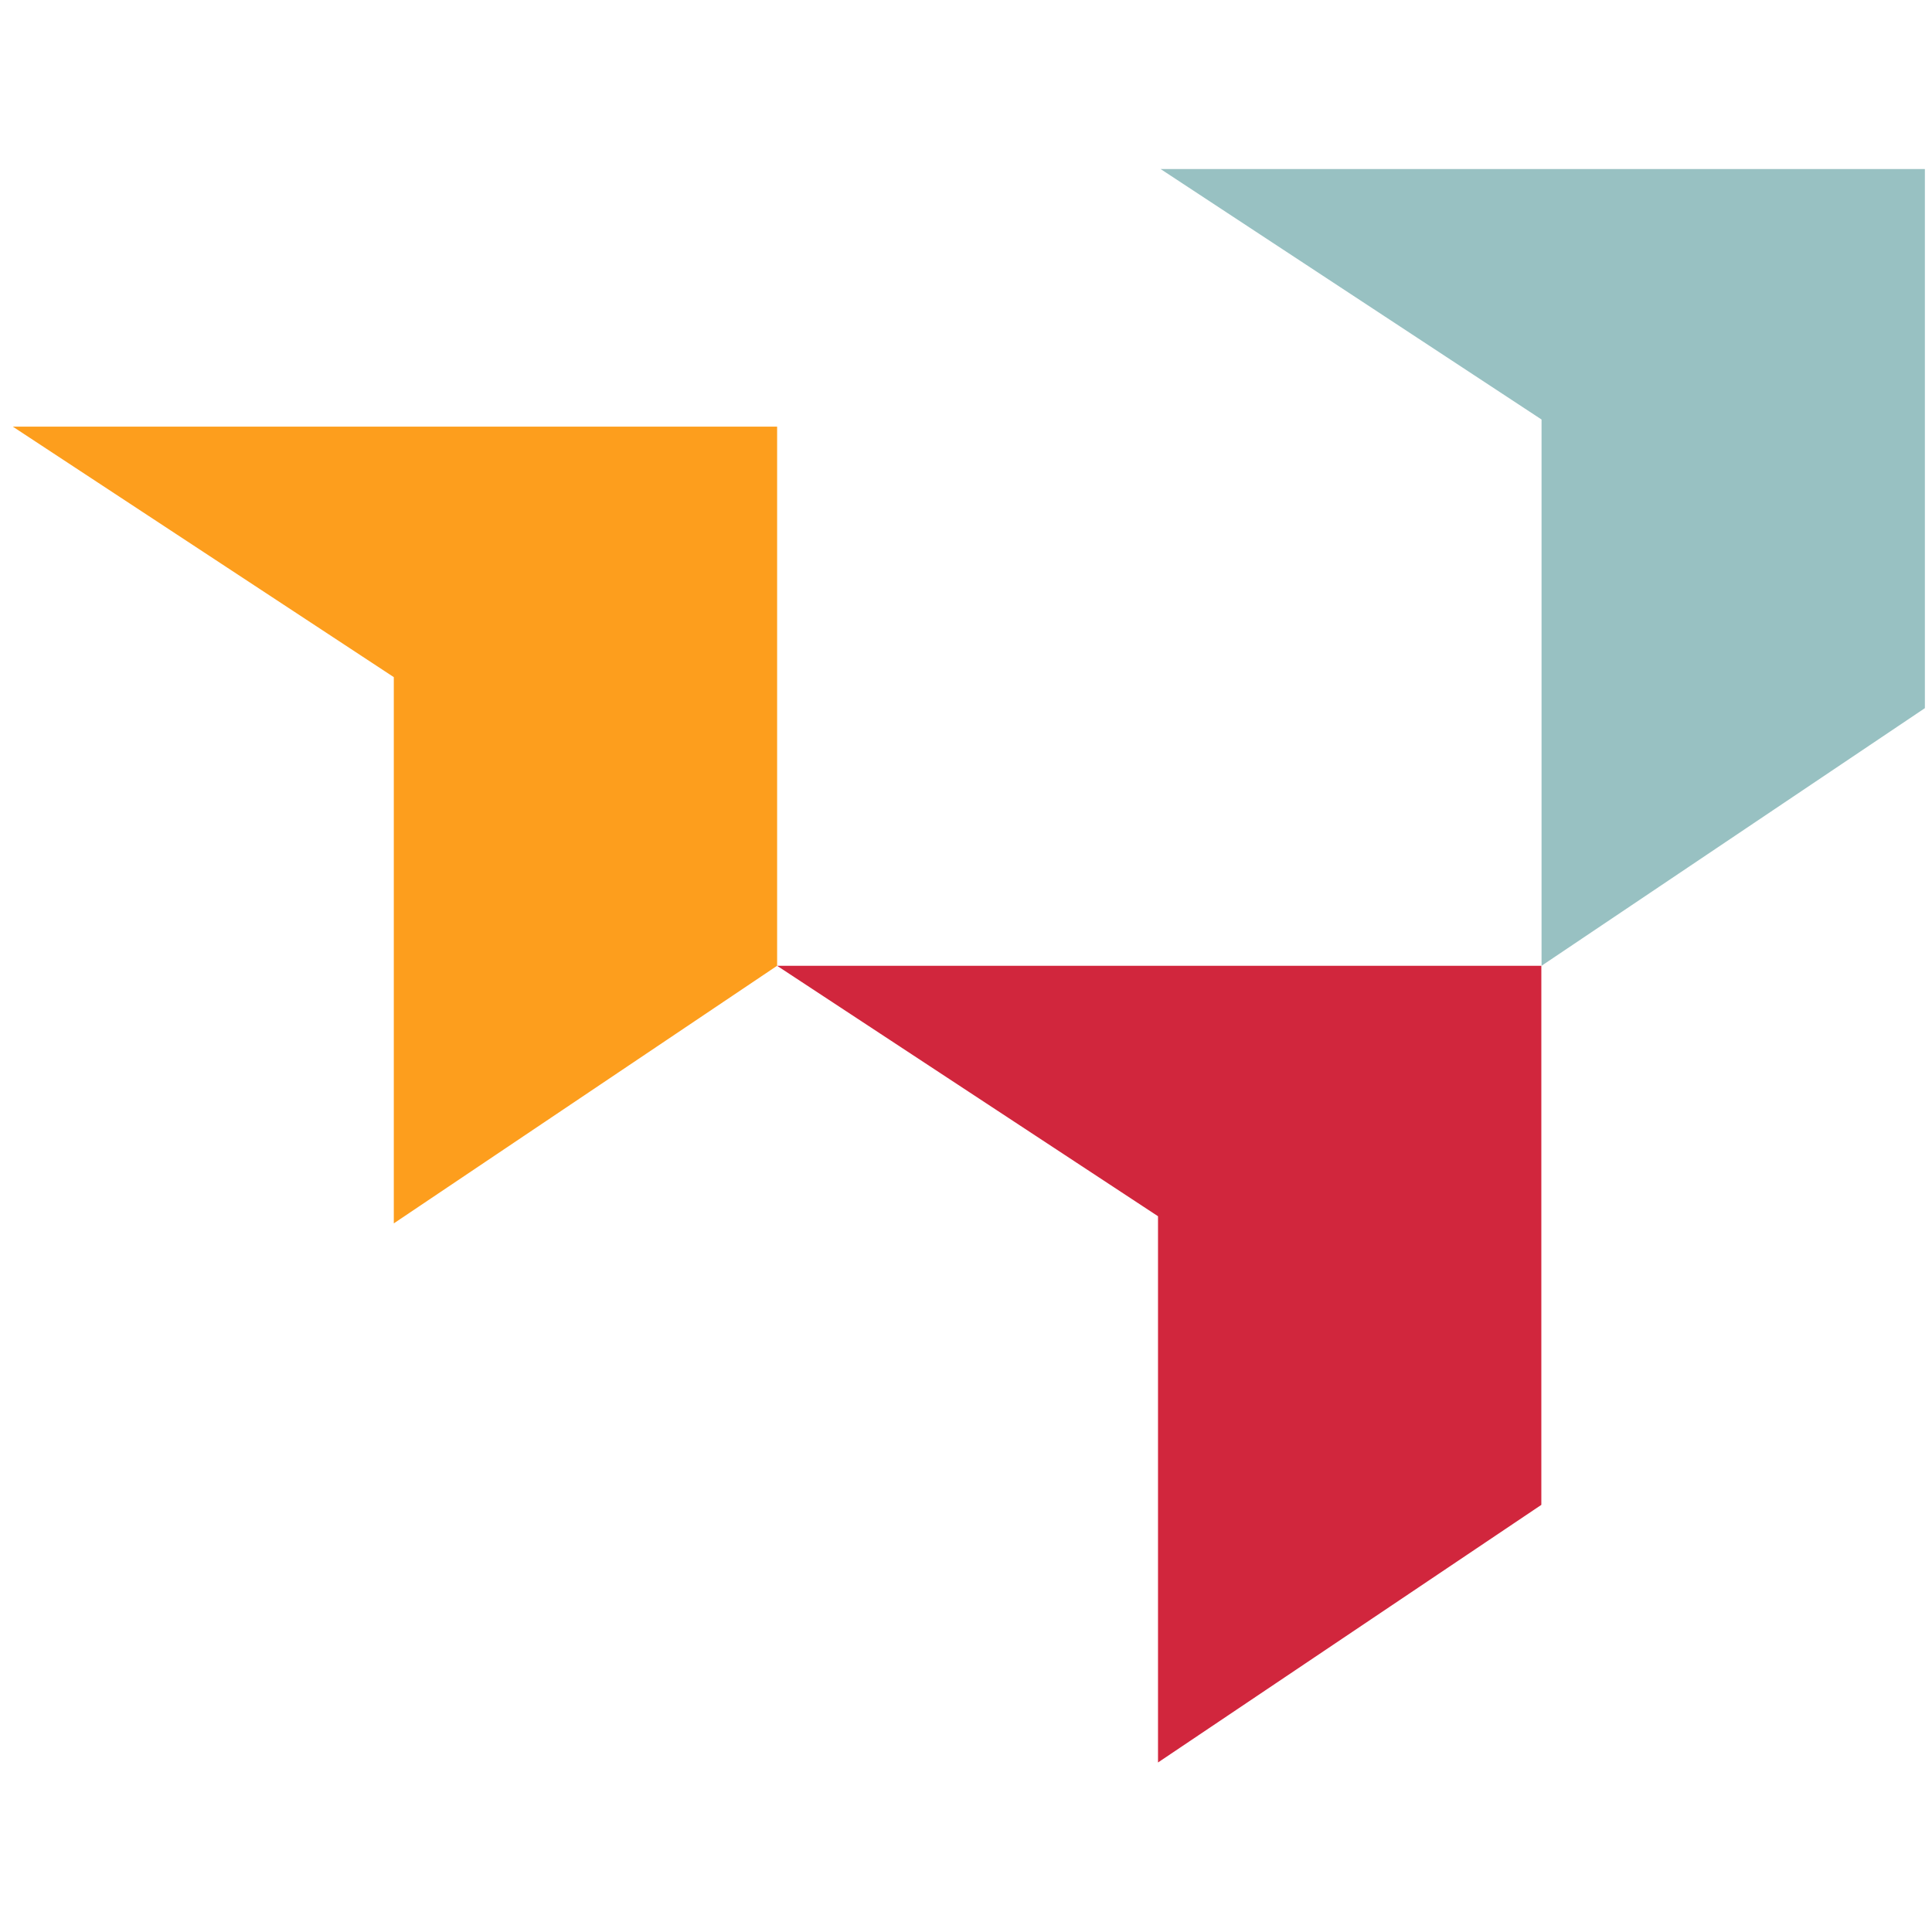
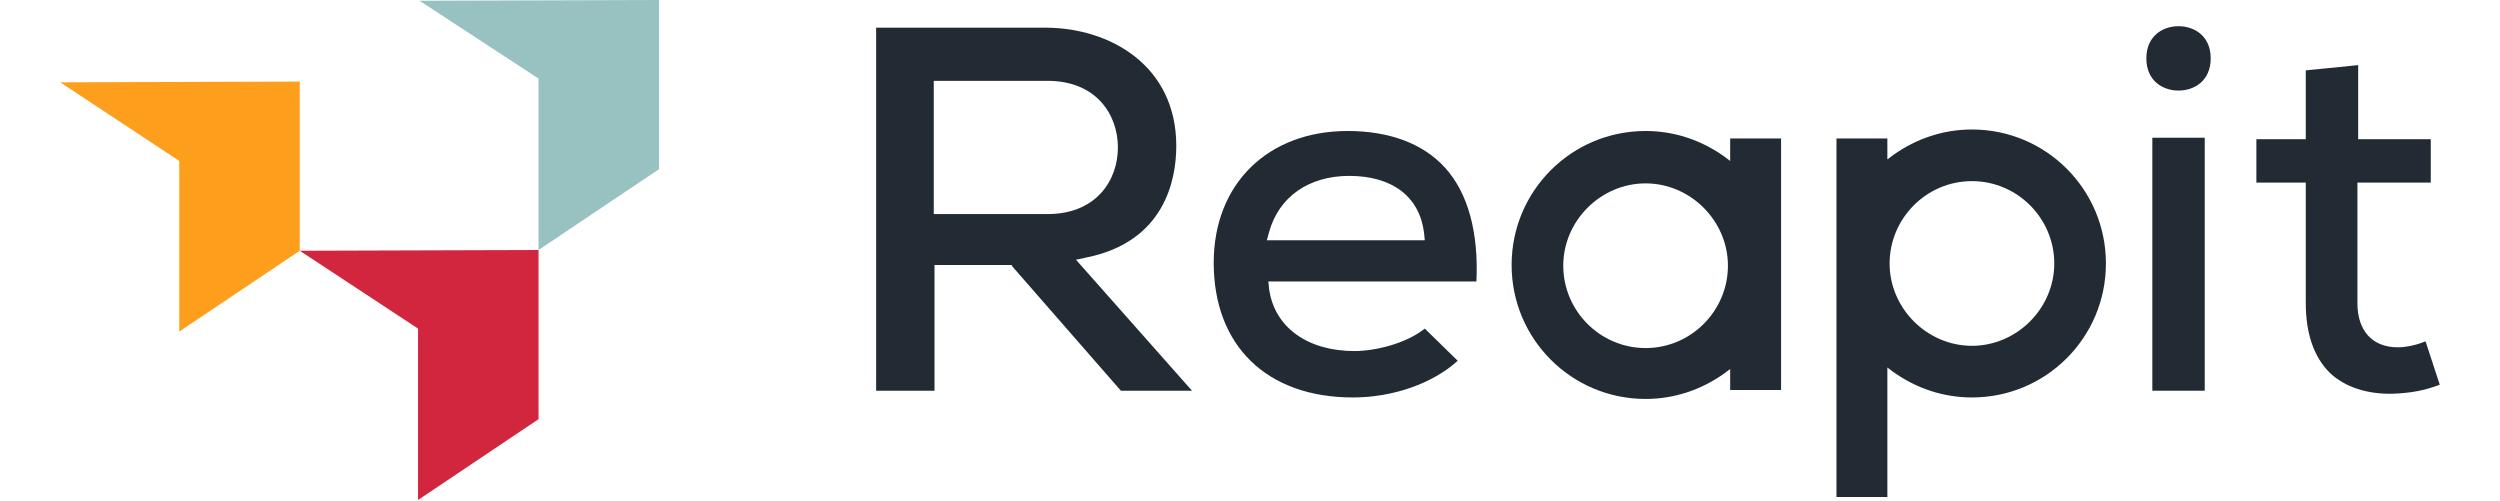
- <svg xmlns="http://www.w3.org/2000/svg" width="1em" height="1em" viewBox="0 0 136 113" fill="none">
-   <g id="Group 39876">
-     <g id="Reapit Device RGB">
-       <path id="Vector" d="M81.699 0.4L108.515 18.031V56.484L135.499 38.349V0.4H81.699Z" fill="#98C1C2" />
-       <path id="Vector_2" d="M54.7 56.484L81.516 74.115V112.567L108.5 94.432V56.484H54.7Z" fill="#D1263D" />
-       <path id="Vector_3" d="M0.904 18.534L27.721 36.166V74.618L54.704 56.483V18.534H0.904Z" fill="#FD9E1D" />
-     </g>
-   </g>
+ <svg xmlns="http://www.w3.org/2000/svg" width="1em" height="0.2em" viewBox="0 0 382 80" fill="none">
+   <path d="M140.403 12.934H158.607C166.391 12.934 169.864 18.323 169.864 23.593C169.864 28.862 166.391 34.251 158.607 34.251H140.403V12.934ZM152.978 42.635L170.343 62.515H181.72L163.157 41.557L164.834 41.197C177.289 38.682 179.205 28.862 179.205 23.353C179.205 10.419 168.547 4.551 158.607 4.431H131.181V62.515H140.523V42.395H152.858L152.978 42.635Z" fill="#222B33" />
+   <path d="M193.696 38.443L194.056 37.126C195.613 31.497 200.403 28.143 206.87 28.143C213.816 28.143 218.127 31.497 218.846 37.245L218.966 38.443H193.696ZM222.199 26.826C218.726 22.994 213.337 20.958 206.63 20.958C193.816 20.958 185.193 29.461 185.193 42.036C185.193 55.329 193.696 63.593 207.469 63.593C213.936 63.593 220.283 61.317 224.235 57.724L218.966 52.575C215.972 54.97 211.062 56.167 207.708 56.167C200.163 56.167 194.894 52.335 194.056 46.227L193.936 45.03H227.229C227.589 37.245 225.912 30.898 222.199 26.826Z" fill="#222B33" />
+   <path d="M343.756 22.036H335.373V62.515H343.756V22.036Z" fill="#222B33" />
+   <path d="M363.756 59.641C366.152 61.916 369.744 63.114 373.936 62.994C376.69 62.874 378.846 62.515 381.361 61.557L379.086 54.611C377.649 55.209 375.972 55.569 374.655 55.569C370.583 55.569 368.187 52.934 368.187 48.503V29.221H379.924V22.275H368.307V10.419L359.924 11.257V22.275H352.02V29.221H359.924V48.503C359.924 53.413 361.241 57.126 363.756 59.641Z" fill="#222B33" />
+   <path d="M254.295 55.688C246.99 55.688 241.122 49.7 241.122 42.515C241.122 35.329 247.11 29.341 254.295 29.341C261.481 29.341 267.469 35.329 267.469 42.515C267.469 49.7 261.601 55.688 254.295 55.688ZM275.972 62.395V22.155H267.828V25.748L266.87 25.03C263.158 22.395 258.846 20.958 254.295 20.958C242.439 20.958 232.858 30.539 232.858 42.395C232.858 54.251 242.439 63.832 254.295 63.832C258.846 63.832 263.158 62.395 266.87 59.76L267.828 59.042V62.395H275.972Z" fill="#222B33" />
+   <path d="M306.511 28.982C313.816 28.982 319.684 34.97 319.684 42.156C319.684 49.341 313.696 55.329 306.511 55.329C299.325 55.329 293.337 49.341 293.337 42.156C293.337 34.97 299.205 28.982 306.511 28.982ZM306.511 63.593C318.367 63.593 327.948 54.012 327.948 42.156C327.948 30.299 318.367 20.718 306.511 20.718C301.96 20.718 297.649 22.155 293.936 24.79L292.978 25.509V22.155H284.834V79.521H292.978V58.802L293.936 59.521C297.649 62.156 301.96 63.593 306.511 63.593Z" fill="#222B33" />
+   <path d="M339.565 4.191C337.05 4.191 334.415 5.748 334.415 9.341C334.415 12.934 337.05 14.491 339.565 14.491C342.08 14.491 344.714 12.934 344.714 9.341C344.714 5.748 342.08 4.191 339.565 4.191Z" fill="#222B33" />
+   <path d="M96.447 0L58.123 0.12L77.165 12.575V40L96.447 27.066V0Z" fill="#98C1C2" />
+   <path d="M77.166 40L38.963 40.12L57.885 52.575V80L77.166 67.066V40Z" fill="#D1263D" />
+   <path d="M38.962 13.054L0.639 13.174L19.681 25.749V53.054L38.962 40.12V13.054Z" fill="#FD9E1D" />
</svg>
